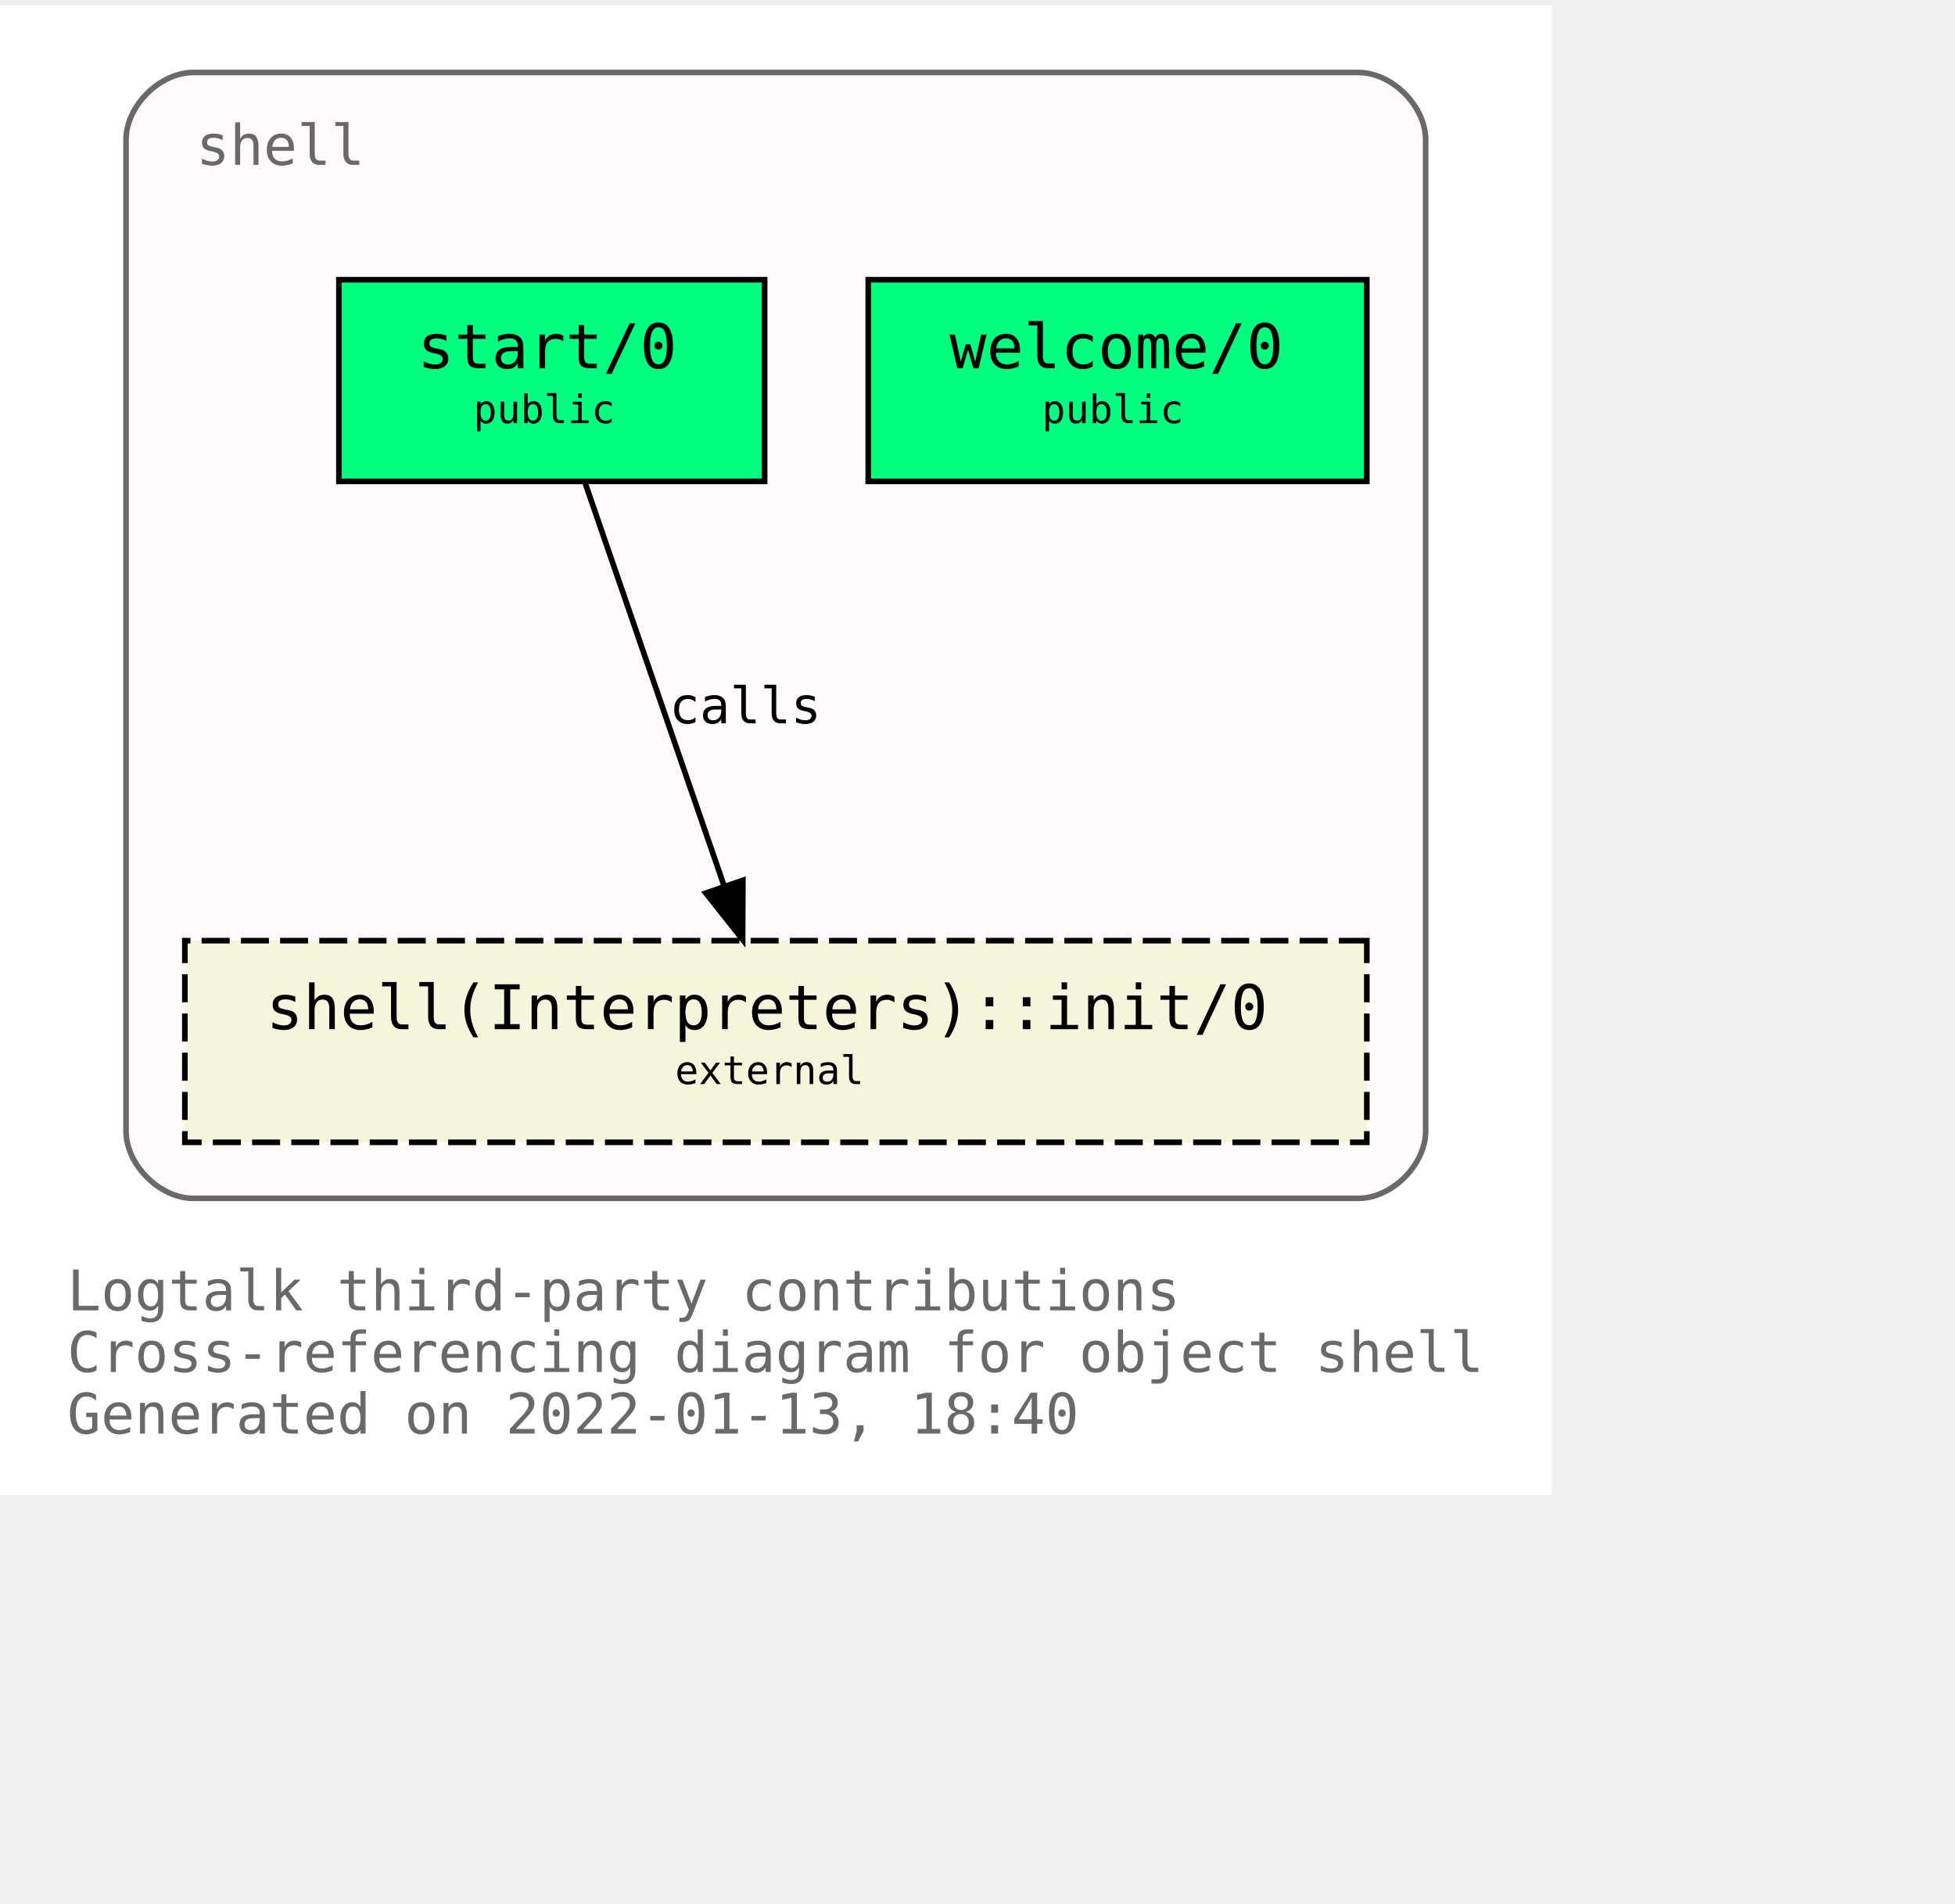
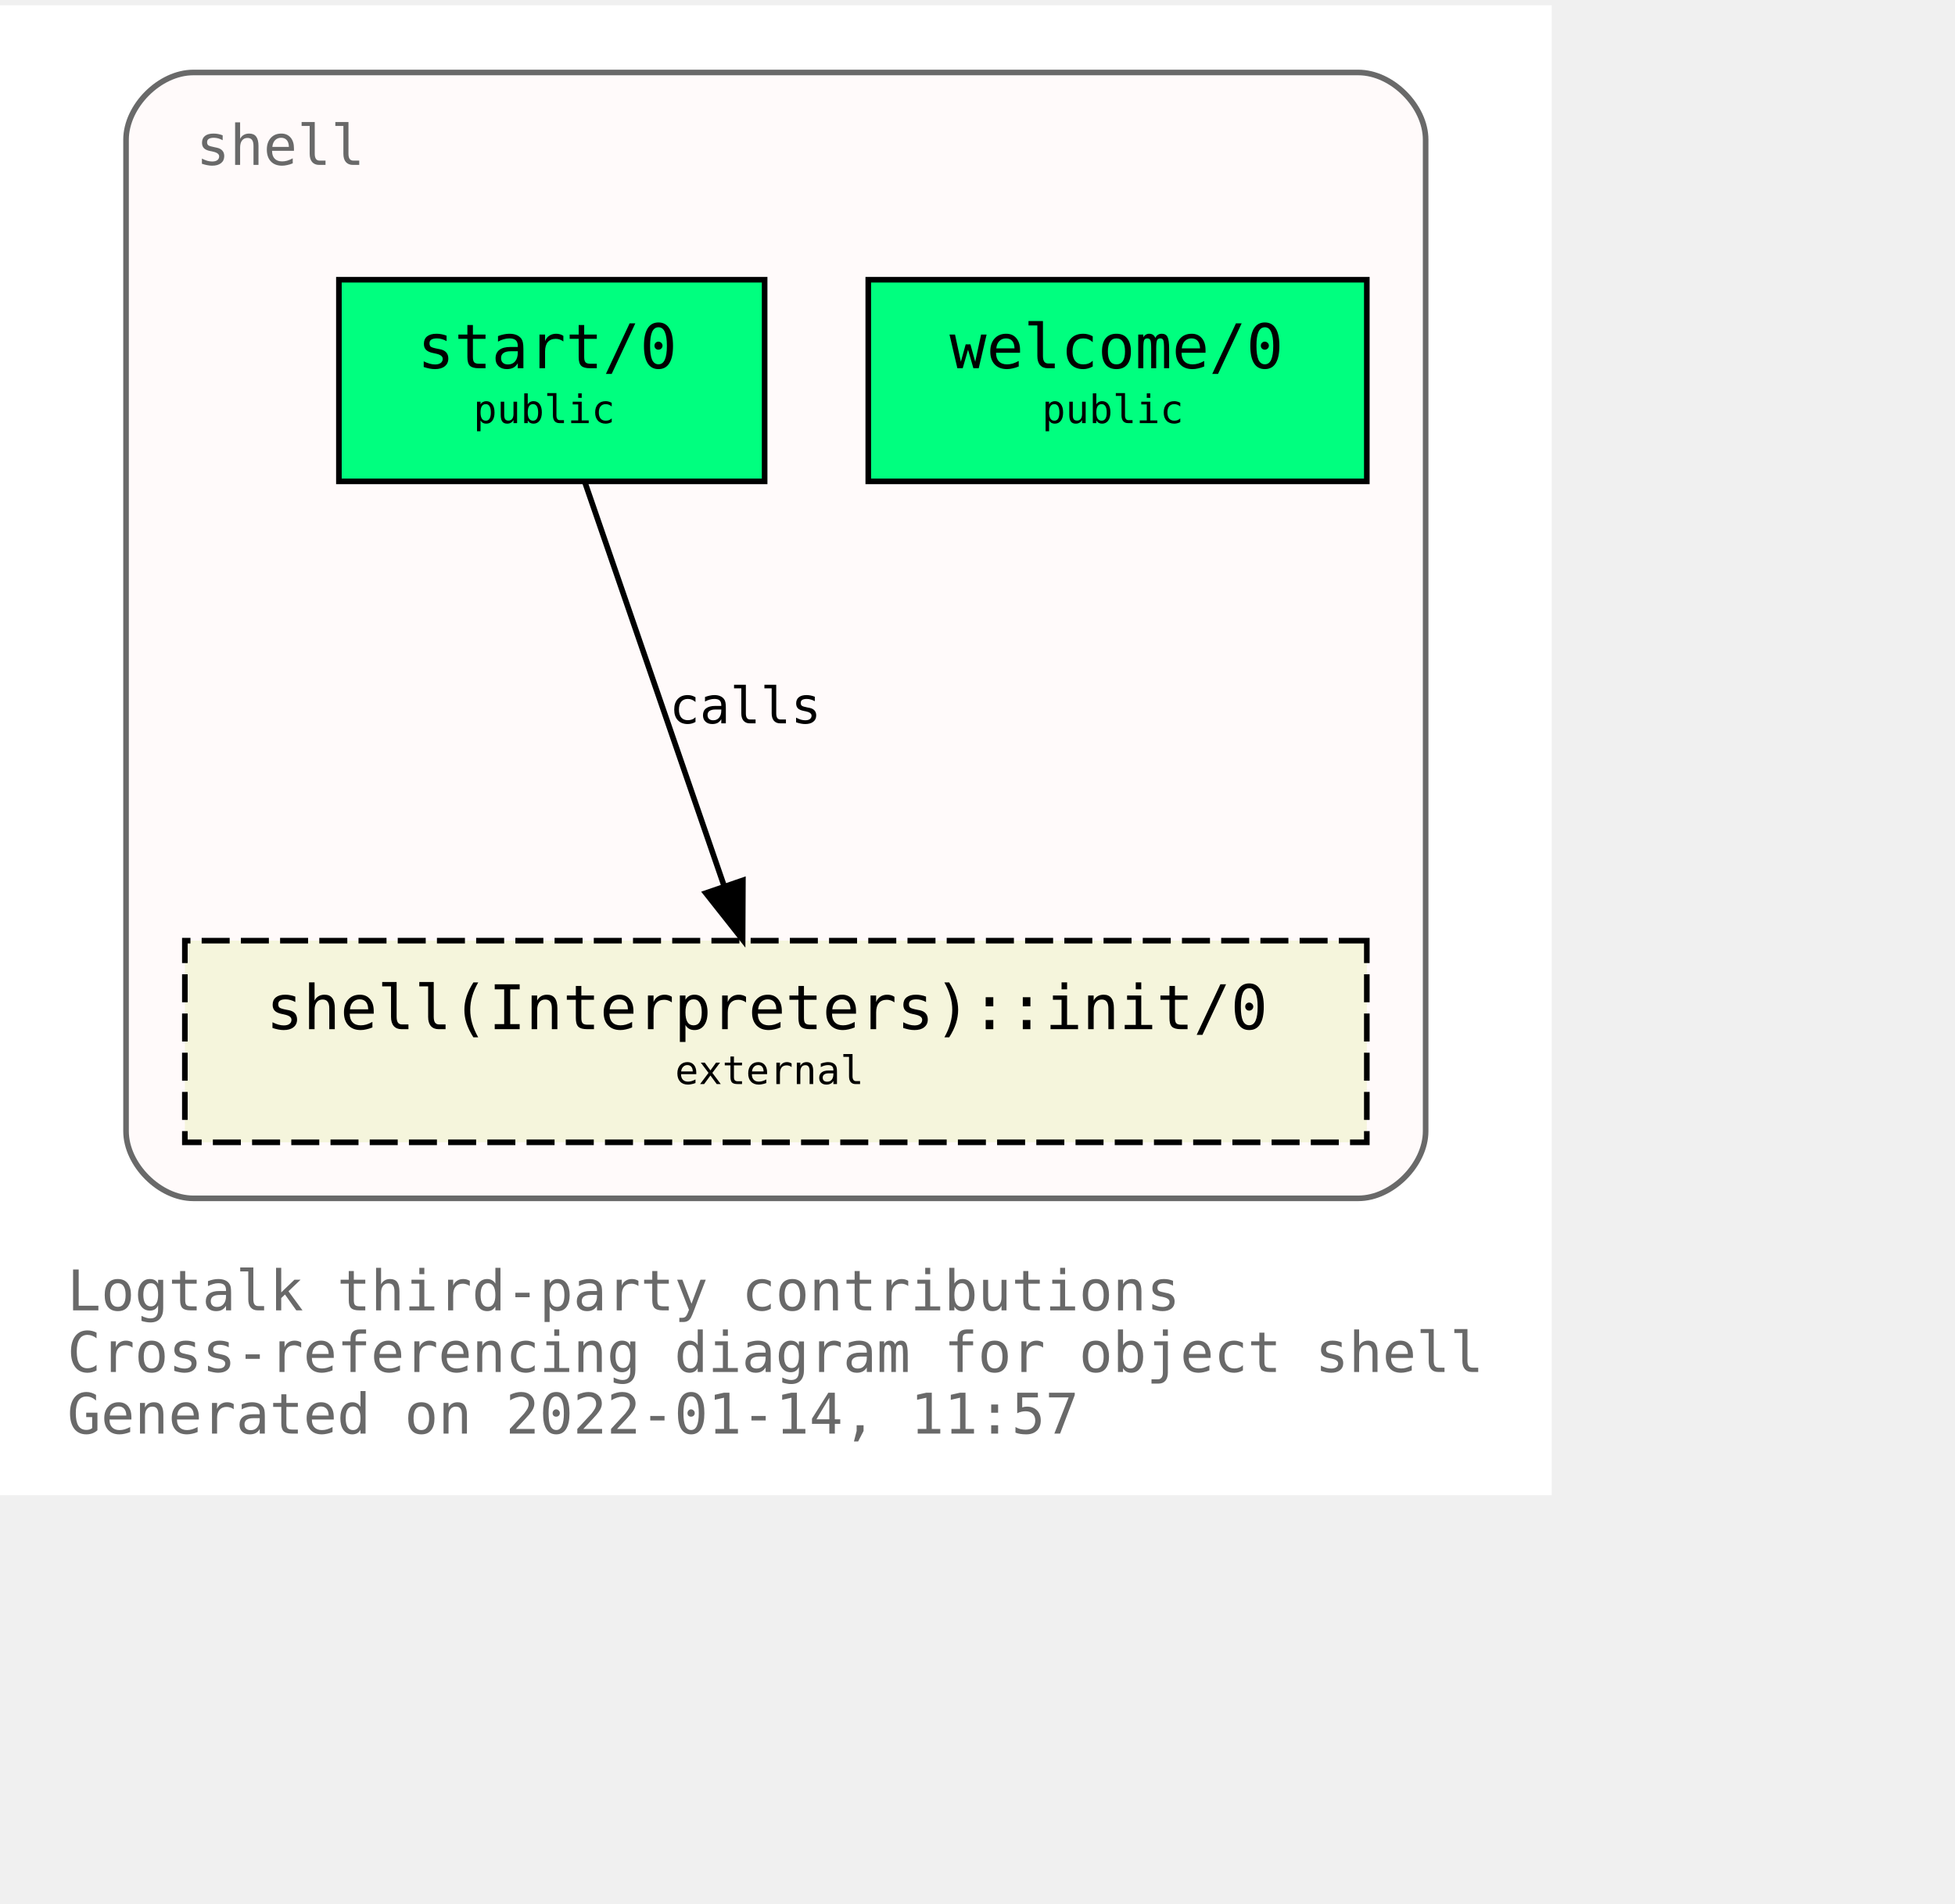
<svg xmlns="http://www.w3.org/2000/svg" xmlns:xlink="http://www.w3.org/1999/xlink" width="421pt" height="410pt" viewBox="72.00 72.00 349.00 338.00">
  <g id="graph0" class="graph" transform="scale(1 1) rotate(0) translate(76 334)">
    <polygon fill="white" stroke="transparent" points="-4,4 -4,-262 273,-262 273,4 -4,4" />
    <text text-anchor="start" x="8" y="-29" font-family="Monospace" font-size="10.00" fill="dimgray">Logtalk third-party contributions</text>
    <text text-anchor="start" x="8" y="-18" font-family="Monospace" font-size="10.00" fill="dimgray">Cross-referencing diagram for object shell</text>
-     <text text-anchor="start" x="8" y="-7" font-family="Monospace" font-size="10.00" fill="dimgray">Generated on 2022-01-13, 18:40</text>
+     <text text-anchor="start" x="8" y="-7" font-family="Monospace" font-size="10.00" fill="dimgray">Generated on 2022-01-14, 11:57</text>
    <g id="clust1" class="cluster">
      <g id="a_clust1">
        <a xlink:title="shell">
          <path fill="snow" stroke="dimgray" d="M30.5,-49C30.5,-49 238.5,-49 238.5,-49 244.5,-49 250.5,-55 250.5,-61 250.5,-61 250.5,-238 250.5,-238 250.5,-244 244.5,-250 238.5,-250 238.5,-250 30.5,-250 30.5,-250 24.5,-250 18.5,-244 18.5,-238 18.5,-238 18.5,-61 18.5,-61 18.5,-55 24.5,-49 30.5,-49" />
          <g id="a_clust1_0">
-             <a xlink:href="https://github.com/LogtalkDotOrg/logtalk3/tree/d2a259216343ed18f0965e5c0d52a72aa0eb1950/contributions/verdi_neruda/shell.lgt" xlink:title="https://github.com/LogtalkDotOrg/logtalk3/tree/d2a259216343ed18f0965e5c0d52a72aa0eb1950/contributions/verdi_neruda/shell.lgt">
+             <a xlink:href="https://github.com/LogtalkDotOrg/logtalk3/tree/0b019950b2c23ec4dc78be6ca076b8ea97a86fce/contributions/verdi_neruda/shell.lgt" xlink:title="https://github.com/LogtalkDotOrg/logtalk3/tree/0b019950b2c23ec4dc78be6ca076b8ea97a86fce/contributions/verdi_neruda/shell.lgt">
              <text text-anchor="start" x="31" y="-233.5" font-family="Monospace" font-size="10.00" fill="dimgray">shell</text>
            </a>
          </g>
        </a>
      </g>
    </g>
    <g id="node1" class="node">
      <g id="a_node1">
-         <a xlink:href="https://github.com/LogtalkDotOrg/logtalk3/tree/d2a259216343ed18f0965e5c0d52a72aa0eb1950/contributions/verdi_neruda/shell.lgt#L341" xlink:title="https://github.com/LogtalkDotOrg/logtalk3/tree/d2a259216343ed18f0965e5c0d52a72aa0eb1950/contributions/verdi_neruda/shell.lgt#L341">
+         <a xlink:href="https://github.com/LogtalkDotOrg/logtalk3/tree/0b019950b2c23ec4dc78be6ca076b8ea97a86fce/contributions/verdi_neruda/shell.lgt#L341" xlink:title="https://github.com/LogtalkDotOrg/logtalk3/tree/0b019950b2c23ec4dc78be6ca076b8ea97a86fce/contributions/verdi_neruda/shell.lgt#L341">
          <polygon fill="springgreen" stroke="black" points="240,-213 151,-213 151,-177 240,-177 240,-213" />
          <text text-anchor="start" x="159.5" y="-197.8" font-family="Monospace" font-size="9.00"> </text>
          <text text-anchor="start" x="165.5" y="-197.2" font-family="Monospace" font-size="11.00">welcome/0</text>
          <text text-anchor="start" x="226.5" y="-197.8" font-family="Monospace" font-size="9.00"> </text>
          <text text-anchor="start" x="159.5" y="-186.8" font-family="Monospace" font-size="9.00"> </text>
          <text text-anchor="start" x="182" y="-187.4" font-family="Monospace" font-size="7.00">public</text>
          <text text-anchor="start" x="226.5" y="-186.8" font-family="Monospace" font-size="9.00"> </text>
        </a>
      </g>
    </g>
    <g id="node2" class="node">
      <g id="a_node2">
-         <a xlink:href="https://github.com/LogtalkDotOrg/logtalk3/tree/d2a259216343ed18f0965e5c0d52a72aa0eb1950/contributions/verdi_neruda/shell.lgt#L353" xlink:title="https://github.com/LogtalkDotOrg/logtalk3/tree/d2a259216343ed18f0965e5c0d52a72aa0eb1950/contributions/verdi_neruda/shell.lgt#L353">
+         <a xlink:href="https://github.com/LogtalkDotOrg/logtalk3/tree/0b019950b2c23ec4dc78be6ca076b8ea97a86fce/contributions/verdi_neruda/shell.lgt#L353" xlink:title="https://github.com/LogtalkDotOrg/logtalk3/tree/0b019950b2c23ec4dc78be6ca076b8ea97a86fce/contributions/verdi_neruda/shell.lgt#L353">
          <polygon fill="springgreen" stroke="black" points="132.5,-213 56.5,-213 56.5,-177 132.5,-177 132.5,-213" />
          <text text-anchor="start" x="64.5" y="-197.8" font-family="Monospace" font-size="9.00"> </text>
          <text text-anchor="start" x="70.5" y="-197.2" font-family="Monospace" font-size="11.00">start/0</text>
          <text text-anchor="start" x="118.5" y="-197.8" font-family="Monospace" font-size="9.00"> </text>
          <text text-anchor="start" x="64.5" y="-186.8" font-family="Monospace" font-size="9.00"> </text>
          <text text-anchor="start" x="80.5" y="-187.4" font-family="Monospace" font-size="7.00">public</text>
          <text text-anchor="start" x="118.5" y="-186.8" font-family="Monospace" font-size="9.00"> </text>
        </a>
      </g>
    </g>
    <g id="node3" class="node">
      <g id="a_node3">
        <a xlink:href="https://logtalk.org/library/shell_1.html#init/0" xlink:title="https://logtalk.org/library/shell_1.html#init/0">
          <polygon fill="beige" stroke="black" stroke-dasharray="5,2" points="240,-95 29,-95 29,-59 240,-59 240,-95" />
          <text text-anchor="start" x="37.5" y="-79.8" font-family="Monospace" font-size="9.00"> </text>
          <text text-anchor="start" x="43.5" y="-79.2" font-family="Monospace" font-size="11.00">shell(Interpreters)::init/0</text>
          <text text-anchor="start" x="226.5" y="-79.8" font-family="Monospace" font-size="9.00"> </text>
          <text text-anchor="start" x="37.5" y="-68.8" font-family="Monospace" font-size="9.00"> </text>
          <text text-anchor="start" x="116.5" y="-69.4" font-family="Monospace" font-size="7.00">external</text>
          <text text-anchor="start" x="226.5" y="-68.8" font-family="Monospace" font-size="9.00"> </text>
        </a>
      </g>
    </g>
    <g id="edge1" class="edge">
      <g id="a_edge1">
-         <a xlink:href="https://github.com/LogtalkDotOrg/logtalk3/tree/d2a259216343ed18f0965e5c0d52a72aa0eb1950/contributions/verdi_neruda/shell.lgt#L355" xlink:title="calls">
+         <a xlink:href="https://github.com/LogtalkDotOrg/logtalk3/tree/0b019950b2c23ec4dc78be6ca076b8ea97a86fce/contributions/verdi_neruda/shell.lgt#L355" xlink:title="calls">
          <path fill="none" stroke="black" d="M100.4,-176.88C106.96,-157.86 117.63,-126.91 125.29,-104.7" />
          <polygon fill="black" stroke="black" points="128.62,-105.78 128.57,-95.19 122,-103.5 128.62,-105.78" />
        </a>
      </g>
      <g id="a_edge1-label">
-         <a xlink:href="https://github.com/LogtalkDotOrg/logtalk3/tree/d2a259216343ed18f0965e5c0d52a72aa0eb1950/contributions/verdi_neruda/shell.lgt#L355" xlink:title="https://github.com/LogtalkDotOrg/logtalk3/tree/d2a259216343ed18f0965e5c0d52a72aa0eb1950/contributions/verdi_neruda/shell.lgt#L355">
+         <a xlink:href="https://github.com/LogtalkDotOrg/logtalk3/tree/0b019950b2c23ec4dc78be6ca076b8ea97a86fce/contributions/verdi_neruda/shell.lgt#L355" xlink:title="https://github.com/LogtalkDotOrg/logtalk3/tree/0b019950b2c23ec4dc78be6ca076b8ea97a86fce/contributions/verdi_neruda/shell.lgt#L355">
          <text text-anchor="start" x="115.5" y="-133.8" font-family="Monospace" font-size="9.00">calls</text>
        </a>
      </g>
    </g>
  </g>
</svg>
